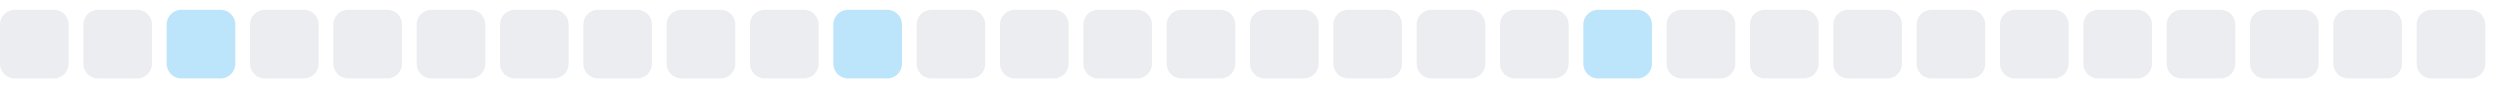
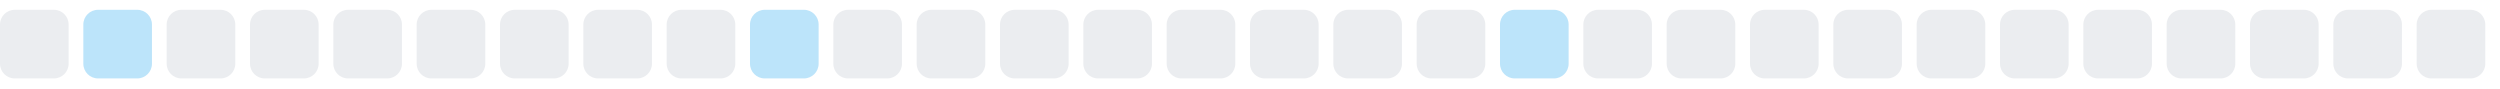
<svg xmlns="http://www.w3.org/2000/svg" width="255" height="9">
  <style>
        .level0 { fill: #ebedf0; }
        .level1 { fill: #bce4fa; }
        .level2 { fill: #75c7f7; }
        .level3 { fill: #30a9f2; }
        .level4 { fill: #008ee6; }
        @media (prefers-color-scheme: dark) {
          .level0 { fill: #161b22; }
          .level1 { fill: #0b3b5c; }
          .level2 { fill: #0a6299; }
          .level3 { fill: #008ee6; }
          .level4 { fill: #5bc4ff; }
        }
      </style>
  <rect x="0.0" y="1" width="7" height="7" rx="1.5" ry="1.5" class="level0" />
-   <rect x="8.5" y="1" width="7" height="7" rx="1.5" ry="1.5" class="level0" />
-   <rect x="17.0" y="1" width="7" height="7" rx="1.5" ry="1.5" class="level1" />
+   <rect x="8.5" y="1" width="7" height="7" rx="1.5" ry="1.5" class="level1" />
+   <rect x="17.0" y="1" width="7" height="7" rx="1.5" ry="1.5" class="level0" />
  <rect x="25.5" y="1" width="7" height="7" rx="1.5" ry="1.5" class="level0" />
  <rect x="34.0" y="1" width="7" height="7" rx="1.5" ry="1.5" class="level0" />
  <rect x="42.5" y="1" width="7" height="7" rx="1.5" ry="1.5" class="level0" />
  <rect x="51.0" y="1" width="7" height="7" rx="1.5" ry="1.5" class="level0" />
  <rect x="59.5" y="1" width="7" height="7" rx="1.5" ry="1.5" class="level0" />
  <rect x="68.0" y="1" width="7" height="7" rx="1.5" ry="1.5" class="level0" />
-   <rect x="76.5" y="1" width="7" height="7" rx="1.5" ry="1.5" class="level0" />
-   <rect x="85.0" y="1" width="7" height="7" rx="1.5" ry="1.5" class="level1" />
+   <rect x="76.5" y="1" width="7" height="7" rx="1.5" ry="1.5" class="level1" />
+   <rect x="85.0" y="1" width="7" height="7" rx="1.5" ry="1.5" class="level0" />
  <rect x="93.5" y="1" width="7" height="7" rx="1.5" ry="1.5" class="level0" />
  <rect x="102.0" y="1" width="7" height="7" rx="1.5" ry="1.5" class="level0" />
  <rect x="110.5" y="1" width="7" height="7" rx="1.5" ry="1.5" class="level0" />
  <rect x="119.0" y="1" width="7" height="7" rx="1.5" ry="1.5" class="level0" />
  <rect x="127.5" y="1" width="7" height="7" rx="1.5" ry="1.5" class="level0" />
  <rect x="136.0" y="1" width="7" height="7" rx="1.5" ry="1.5" class="level0" />
  <rect x="144.5" y="1" width="7" height="7" rx="1.5" ry="1.5" class="level0" />
-   <rect x="153.0" y="1" width="7" height="7" rx="1.5" ry="1.5" class="level0" />
-   <rect x="161.5" y="1" width="7" height="7" rx="1.5" ry="1.5" class="level1" />
+   <rect x="153.0" y="1" width="7" height="7" rx="1.5" ry="1.5" class="level1" />
+   <rect x="161.5" y="1" width="7" height="7" rx="1.5" ry="1.5" class="level0" />
  <rect x="170.0" y="1" width="7" height="7" rx="1.5" ry="1.5" class="level0" />
  <rect x="178.5" y="1" width="7" height="7" rx="1.5" ry="1.5" class="level0" />
  <rect x="187.0" y="1" width="7" height="7" rx="1.5" ry="1.5" class="level0" />
  <rect x="195.5" y="1" width="7" height="7" rx="1.5" ry="1.5" class="level0" />
  <rect x="204.0" y="1" width="7" height="7" rx="1.5" ry="1.5" class="level0" />
  <rect x="212.5" y="1" width="7" height="7" rx="1.5" ry="1.5" class="level0" />
  <rect x="221.0" y="1" width="7" height="7" rx="1.5" ry="1.5" class="level0" />
  <rect x="229.5" y="1" width="7" height="7" rx="1.5" ry="1.5" class="level0" />
  <rect x="238.0" y="1" width="7" height="7" rx="1.5" ry="1.5" class="level0" />
  <rect x="246.5" y="1" width="7" height="7" rx="1.5" ry="1.5" class="level0" />
</svg>
